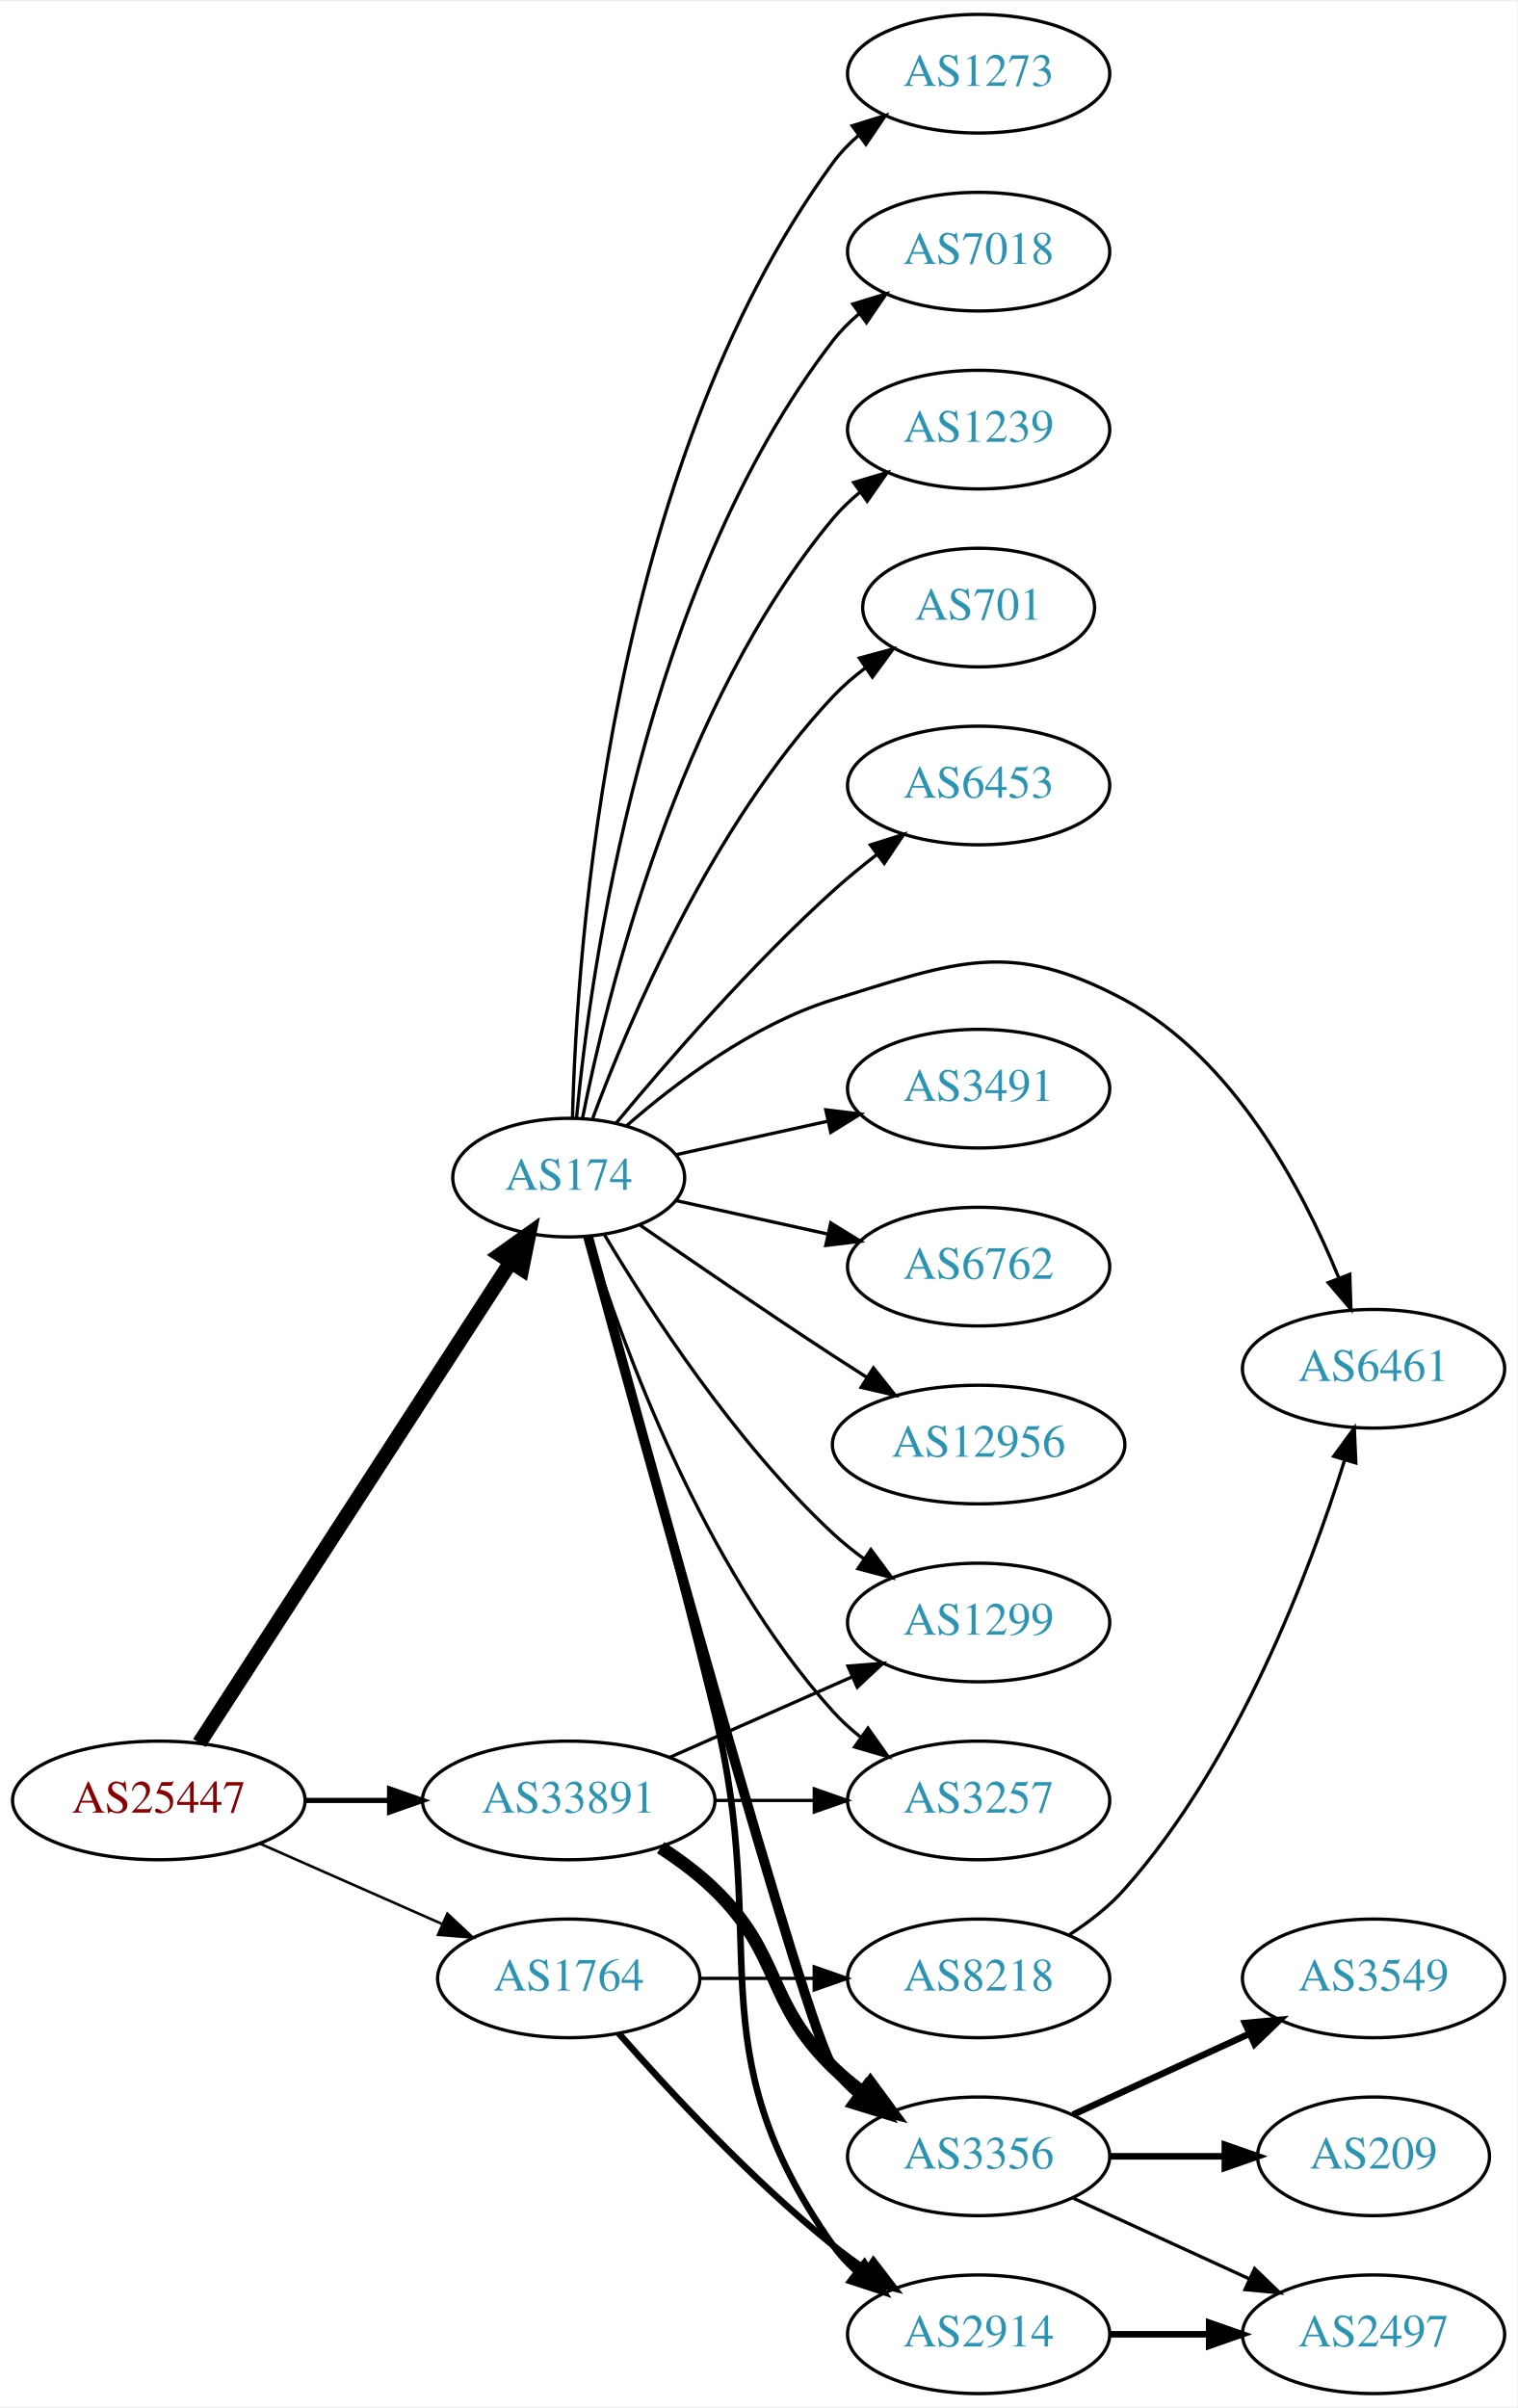
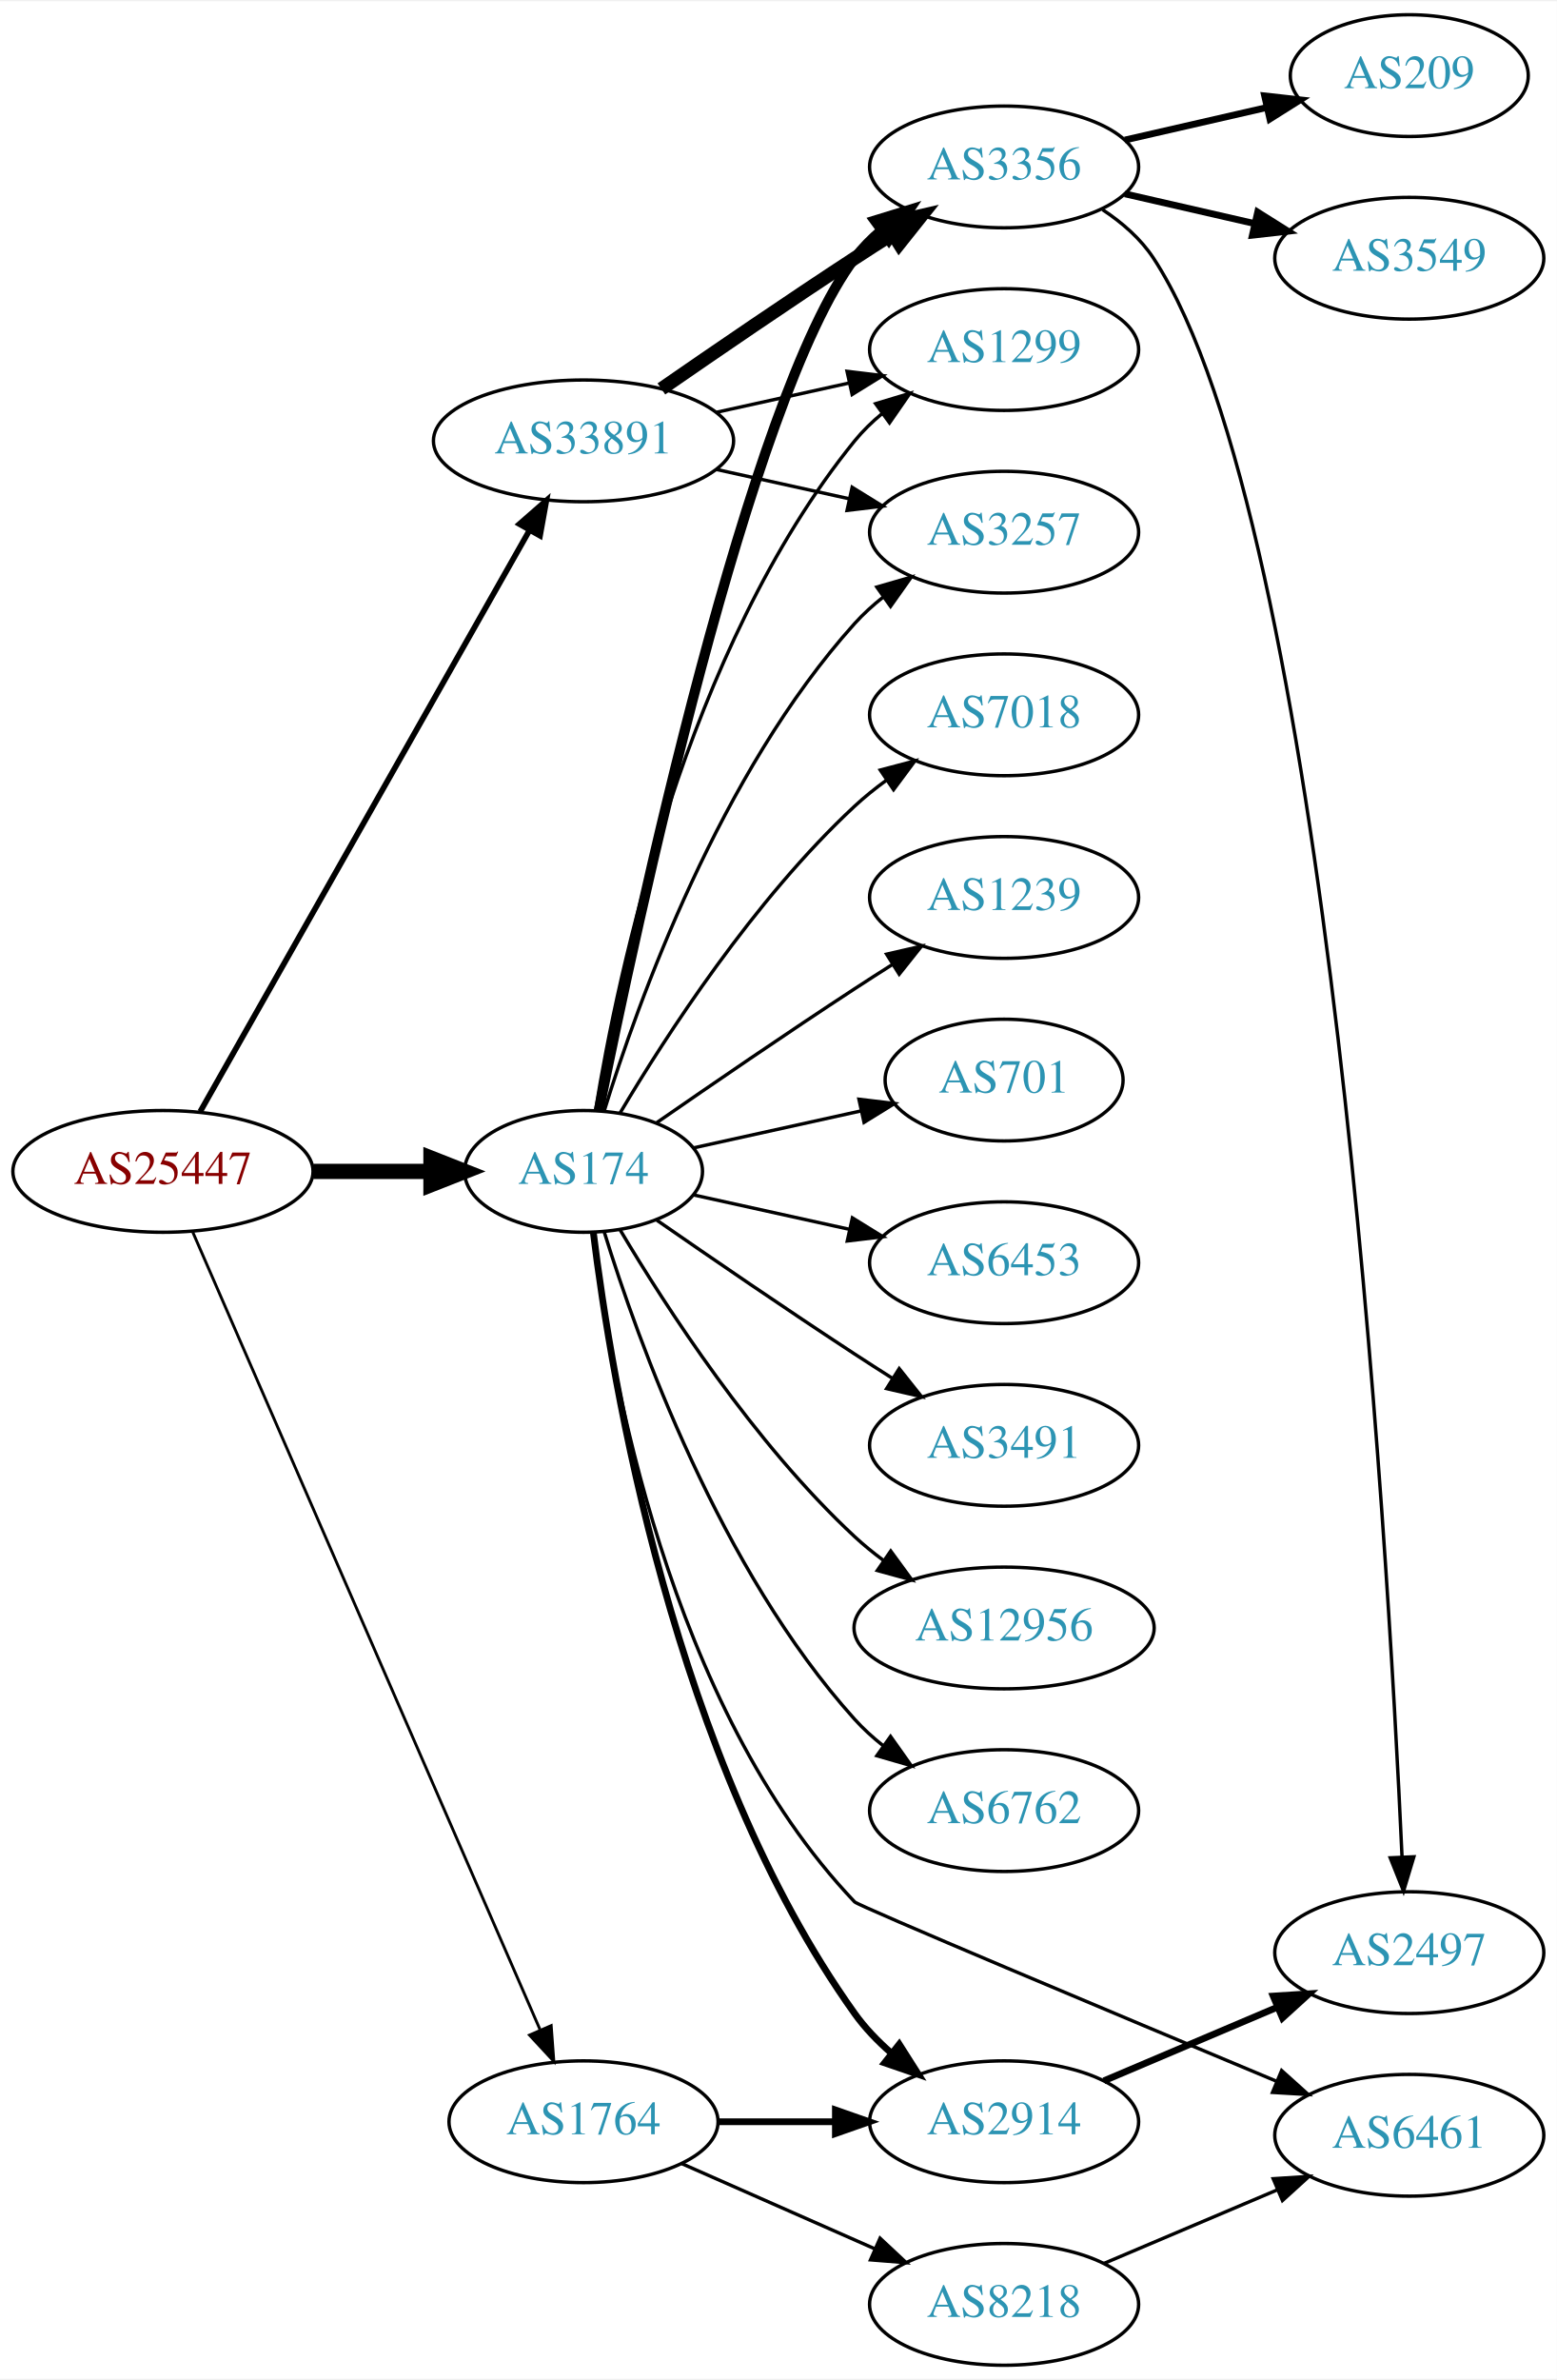
- <svg xmlns="http://www.w3.org/2000/svg" xmlns:xlink="http://www.w3.org/1999/xlink" width="460pt" height="730pt" viewBox="0.00 0.00 460.47 730.00">
-   <g id="graph0" class="graph" transform="scale(1 1) rotate(0) translate(4 726)">
-     <polygon fill="white" stroke="none" points="-4,4 -4,-726 456.469,-726 456.469,4 -4,4" />
+ <svg xmlns="http://www.w3.org/2000/svg" xmlns:xlink="http://www.w3.org/1999/xlink" width="460pt" height="703pt" viewBox="0.00 0.00 460.47 703.00">
+   <g id="graph0" class="graph" transform="scale(1 1) rotate(0) translate(4 699)">
+     <polygon fill="white" stroke="none" points="-4,4 -4,-699 456.469,-699 456.469,4 -4,4" />
    <g id="node1" class="node">
      <g id="a_node1">
        <a xlink:href="/asn/25447" xlink:title="AS25447 ~ Hackl-Str. 1, Object 2, OG2 [AT]">
-           <ellipse fill="#ffffff" stroke="black" cx="44.196" cy="-180" rx="44.393" ry="18" />
-           <text text-anchor="middle" x="44.196" y="-176.3" font-family="Times,serif" font-size="14.00" fill="#880000">AS25447</text>
+           <ellipse fill="#ffffff" stroke="black" cx="44.196" cy="-353" rx="44.393" ry="18" />
+           <text text-anchor="middle" x="44.196" y="-349.3" font-family="Times,serif" font-size="14.00" fill="#880000">AS25447</text>
        </a>
      </g>
    </g>
    <g id="node2" class="node">
      <g id="a_node2">
        <a xlink:href="/asn/174" xlink:title="AS174 ~ Cogent Communications [US]">
-           <ellipse fill="#ffffff" stroke="black" cx="168.588" cy="-369" rx="35.194" ry="18" />
-           <text text-anchor="middle" x="168.588" y="-365.3" font-family="Times,serif" font-size="14.00" fill="#2c94b3">AS174</text>
+           <ellipse fill="#ffffff" stroke="black" cx="168.588" cy="-353" rx="35.194" ry="18" />
+           <text text-anchor="middle" x="168.588" y="-349.3" font-family="Times,serif" font-size="14.00" fill="#2c94b3">AS174</text>
        </a>
      </g>
    </g>
    <g id="edge1" class="edge">
-       <path fill="none" stroke="black" stroke-width="4.5" d="M56.491,-197.442C78.132,-230.859 125.532,-304.057 150.857,-343.163" />
-       <polygon fill="black" stroke="black" stroke-width="4.5" points="147.757,-345.62 156.497,-351.873 154.367,-341.339 147.757,-345.62" />
+       <path fill="none" stroke="black" stroke-width="4.5" d="M88.692,-353C99.949,-353 112.081,-353 123.375,-353" />
+       <polygon fill="black" stroke="black" stroke-width="4.5" points="123.462,-356.938 133.462,-353 123.462,-349.063 123.462,-356.938" />
    </g>
    <g id="node3" class="node">
      <g id="a_node3">
        <a xlink:href="/asn/1764" xlink:title="AS1764 ~ NEXTLAYER-AS [AT]">
-           <ellipse fill="#ffffff" stroke="black" cx="168.588" cy="-126" rx="39.794" ry="18" />
-           <text text-anchor="middle" x="168.588" y="-122.3" font-family="Times,serif" font-size="14.00" fill="#2c94b3">AS1764</text>
+           <ellipse fill="#ffffff" stroke="black" cx="168.588" cy="-72" rx="39.794" ry="18" />
+           <text text-anchor="middle" x="168.588" y="-68.3" font-family="Times,serif" font-size="14.00" fill="#2c94b3">AS1764</text>
        </a>
      </g>
    </g>
    <g id="edge2" class="edge">
-       <path fill="none" stroke="black" stroke-width="0.794" d="M74.824,-166.928C91.418,-159.607 112.278,-150.403 130.011,-142.579" />
-       <polygon fill="black" stroke="black" stroke-width="0.794" points="131.758,-145.634 139.495,-138.395 128.933,-139.23 131.758,-145.634" />
+       <path fill="none" stroke="black" stroke-width="0.844" d="M53.038,-334.995C73.893,-287.115 130.819,-156.419 155.692,-99.312" />
+       <polygon fill="black" stroke="black" stroke-width="0.844" points="159.027,-100.421 159.811,-89.855 152.609,-97.626 159.027,-100.421" />
    </g>
    <g id="node4" class="node">
      <g id="a_node4">
        <a xlink:href="/asn/33891" xlink:title="AS33891 ~ CORE-BACKBONE GMBH GLOBAL NETWORK [DE]">
-           <ellipse fill="#ffffff" stroke="black" cx="168.588" cy="-180" rx="44.393" ry="18" />
-           <text text-anchor="middle" x="168.588" y="-176.3" font-family="Times,serif" font-size="14.00" fill="#2c94b3">AS33891</text>
+           <ellipse fill="#ffffff" stroke="black" cx="168.588" cy="-569" rx="44.393" ry="18" />
+           <text text-anchor="middle" x="168.588" y="-565.3" font-family="Times,serif" font-size="14.00" fill="#2c94b3">AS33891</text>
        </a>
      </g>
    </g>
    <g id="edge3" class="edge">
-       <path fill="none" stroke="black" stroke-width="1.588" d="M88.692,-180C96.898,-180 105.569,-180 114.041,-180" />
-       <polygon fill="black" stroke="black" stroke-width="1.588" points="114.233,-183.5 124.233,-180 114.233,-176.5 114.233,-183.5" />
+       <path fill="none" stroke="black" stroke-width="1.688" d="M55.212,-370.676C76.692,-408.584 127.285,-497.873 152.606,-542.559" />
+       <polygon fill="black" stroke="black" stroke-width="1.688" points="149.631,-544.408 157.606,-551.383 155.721,-540.957 149.631,-544.408" />
    </g>
    <g id="node5" class="node">
      <g id="a_node5">
-         <a xlink:href="/asn/1299" xlink:title="AS1299 ~ Telia Carrier [EU]">
-           <ellipse fill="#ffffff" stroke="black" cx="292.98" cy="-234" rx="39.794" ry="18" />
-           <text text-anchor="middle" x="292.98" y="-230.3" font-family="Times,serif" font-size="14.00" fill="#2c94b3">AS1299</text>
+         <a xlink:href="/asn/6762" xlink:title="AS6762 ~ TELECOM ITALIA SPARKLE S.p.A. [IT]">
+           <ellipse fill="#ffffff" stroke="black" cx="292.98" cy="-164" rx="39.794" ry="18" />
+           <text text-anchor="middle" x="292.98" y="-160.3" font-family="Times,serif" font-size="14.00" fill="#2c94b3">AS6762</text>
        </a>
      </g>
    </g>
    <g id="edge4" class="edge">
-       <path fill="none" stroke="black" d="M179.401,-351.721C192.907,-328.989 218.967,-288.686 248.784,-261 251.691,-258.301 254.904,-255.72 258.228,-253.297" />
-       <polygon fill="black" stroke="black" points="260.287,-256.13 266.606,-247.625 256.363,-250.333 260.287,-256.13" />
+       <path fill="none" stroke="black" d="M174.726,-335.06C184.629,-303.021 208.966,-235.188 248.784,-191 251.3,-188.208 254.172,-185.599 257.211,-183.188" />
+       <polygon fill="black" stroke="black" points="259.394,-185.93 265.519,-177.285 255.34,-180.224 259.394,-185.93" />
    </g>
    <g id="node6" class="node">
      <g id="a_node6">
-         <a xlink:href="/asn/3491" xlink:title="AS3491 ~ PCCW Global, Inc. [US]">
-           <ellipse fill="#ffffff" stroke="black" cx="292.98" cy="-396" rx="39.794" ry="18" />
-           <text text-anchor="middle" x="292.98" y="-392.3" font-family="Times,serif" font-size="14.00" fill="#2c94b3">AS3491</text>
+         <a xlink:href="/asn/1299" xlink:title="AS1299 ~ Telia Carrier [EU]">
+           <ellipse fill="#ffffff" stroke="black" cx="292.98" cy="-596" rx="39.794" ry="18" />
+           <text text-anchor="middle" x="292.98" y="-592.3" font-family="Times,serif" font-size="14.00" fill="#2c94b3">AS1299</text>
        </a>
      </g>
    </g>
    <g id="edge5" class="edge">
-       <path fill="none" stroke="black" d="M201.107,-375.953C215.168,-379.055 231.986,-382.765 247.31,-386.146" />
-       <polygon fill="black" stroke="black" points="246.601,-389.573 257.12,-388.31 248.109,-382.738 246.601,-389.573" />
+       <path fill="none" stroke="black" d="M172.169,-371.178C178.624,-410.997 198.695,-507.286 248.784,-569 251.153,-571.918 253.926,-574.612 256.903,-577.075" />
+       <polygon fill="black" stroke="black" points="254.978,-580.003 265.125,-583.052 259.094,-574.341 254.978,-580.003" />
    </g>
    <g id="node7" class="node">
      <g id="a_node7">
-         <a xlink:href="/asn/6762" xlink:title="AS6762 ~ TELECOM ITALIA SPARKLE S.p.A. [IT]">
-           <ellipse fill="#ffffff" stroke="black" cx="292.98" cy="-342" rx="39.794" ry="18" />
-           <text text-anchor="middle" x="292.98" y="-338.3" font-family="Times,serif" font-size="14.00" fill="#2c94b3">AS6762</text>
+         <a xlink:href="/asn/7018" xlink:title="AS7018 ~ AT&amp;T Services, Inc. [US]">
+           <ellipse fill="#ffffff" stroke="black" cx="292.98" cy="-488" rx="39.794" ry="18" />
+           <text text-anchor="middle" x="292.98" y="-484.3" font-family="Times,serif" font-size="14.00" fill="#2c94b3">AS7018</text>
        </a>
      </g>
    </g>
    <g id="edge6" class="edge">
-       <path fill="none" stroke="black" d="M201.107,-362.047C215.168,-358.945 231.986,-355.235 247.31,-351.854" />
-       <polygon fill="black" stroke="black" points="248.109,-355.262 257.12,-349.69 246.601,-348.427 248.109,-355.262" />
+       <path fill="none" stroke="black" d="M179.401,-370.279C192.907,-393.011 218.967,-433.314 248.784,-461 251.691,-463.699 254.904,-466.28 258.228,-468.703" />
+       <polygon fill="black" stroke="black" points="256.363,-471.667 266.606,-474.375 260.287,-465.87 256.363,-471.667" />
    </g>
    <g id="node8" class="node">
      <g id="a_node8">
-         <a xlink:href="/asn/12956" xlink:title="AS12956 ~ TELXIUS [ES]">
-           <ellipse fill="#ffffff" stroke="black" cx="292.98" cy="-288" rx="44.393" ry="18" />
-           <text text-anchor="middle" x="292.98" y="-284.3" font-family="Times,serif" font-size="14.00" fill="#2c94b3">AS12956</text>
+         <a xlink:href="/asn/1239" xlink:title="AS1239 ~ Sprint [US]">
+           <ellipse fill="#ffffff" stroke="black" cx="292.98" cy="-434" rx="39.794" ry="18" />
+           <text text-anchor="middle" x="292.98" y="-430.3" font-family="Times,serif" font-size="14.00" fill="#2c94b3">AS1239</text>
        </a>
      </g>
    </g>
    <g id="edge7" class="edge">
-       <path fill="none" stroke="black" d="M190.279,-354.56C206.17,-343.551 228.721,-328.103 248.784,-315 252.105,-312.831 255.587,-310.594 259.074,-308.379" />
-       <polygon fill="black" stroke="black" points="261.063,-311.262 267.656,-302.968 257.33,-305.34 261.063,-311.262" />
+       <path fill="none" stroke="black" d="M190.279,-367.44C206.17,-378.449 228.721,-393.897 248.784,-407 252.366,-409.339 256.137,-411.759 259.897,-414.144" />
+       <polygon fill="black" stroke="black" points="258.23,-417.231 268.558,-419.596 261.959,-411.307 258.23,-417.231" />
    </g>
    <g id="node9" class="node">
      <g id="a_node9">
-         <a xlink:href="/asn/1273" xlink:title="AS1273 ~ Vodafone Group PLC [EU]">
-           <ellipse fill="#ffffff" stroke="black" cx="292.98" cy="-704" rx="39.794" ry="18" />
-           <text text-anchor="middle" x="292.98" y="-700.3" font-family="Times,serif" font-size="14.00" fill="#2c94b3">AS1273</text>
+         <a xlink:href="/asn/701" xlink:title="AS701 ~ UUNET [US]">
+           <ellipse fill="#ffffff" stroke="black" cx="292.98" cy="-380" rx="35.194" ry="18" />
+           <text text-anchor="middle" x="292.98" y="-376.3" font-family="Times,serif" font-size="14.00" fill="#2c94b3">AS701</text>
        </a>
      </g>
    </g>
    <g id="edge8" class="edge">
-       <path fill="none" stroke="black" d="M169.733,-387.283C171.017,-438.223 180.786,-584.113 248.784,-677 251.004,-680.033 253.678,-682.803 256.593,-685.314" />
-       <polygon fill="black" stroke="black" points="254.614,-688.204 264.729,-691.357 258.788,-682.584 254.614,-688.204" />
+       <path fill="none" stroke="black" d="M201.107,-359.953C216.24,-363.292 234.568,-367.335 250.788,-370.913" />
+       <polygon fill="black" stroke="black" points="250.049,-374.334 260.568,-373.07 251.557,-367.498 250.049,-374.334" />
    </g>
    <g id="node10" class="node">
      <g id="a_node10">
-         <a xlink:href="/asn/7018" xlink:title="AS7018 ~ AT&amp;T Services, Inc. [US]">
-           <ellipse fill="#ffffff" stroke="black" cx="292.98" cy="-650" rx="39.794" ry="18" />
-           <text text-anchor="middle" x="292.98" y="-646.3" font-family="Times,serif" font-size="14.00" fill="#2c94b3">AS7018</text>
+         <a xlink:href="/asn/6453" xlink:title="AS6453 ~ TATA COMMUNICATIONS (AMERICA) INC [US]">
+           <ellipse fill="#ffffff" stroke="black" cx="292.98" cy="-326" rx="39.794" ry="18" />
+           <text text-anchor="middle" x="292.98" y="-322.3" font-family="Times,serif" font-size="14.00" fill="#2c94b3">AS6453</text>
        </a>
      </g>
    </g>
    <g id="edge9" class="edge">
-       <path fill="none" stroke="black" d="M170.969,-387.276C175.187,-431.974 191.36,-548.581 248.784,-623 251.08,-625.976 253.805,-628.708 256.752,-631.194" />
-       <polygon fill="black" stroke="black" points="254.801,-634.104 264.932,-637.205 258.945,-628.463 254.801,-634.104" />
+       <path fill="none" stroke="black" d="M201.107,-346.047C215.168,-342.945 231.986,-339.235 247.31,-335.854" />
+       <polygon fill="black" stroke="black" points="248.109,-339.262 257.12,-333.69 246.601,-332.427 248.109,-339.262" />
    </g>
    <g id="node11" class="node">
      <g id="a_node11">
-         <a xlink:href="/asn/1239" xlink:title="AS1239 ~ Sprint [US]">
-           <ellipse fill="#ffffff" stroke="black" cx="292.98" cy="-596" rx="39.794" ry="18" />
-           <text text-anchor="middle" x="292.98" y="-592.3" font-family="Times,serif" font-size="14.00" fill="#2c94b3">AS1239</text>
+         <a xlink:href="/asn/3491" xlink:title="AS3491 ~ PCCW Global, Inc. [US]">
+           <ellipse fill="#ffffff" stroke="black" cx="292.98" cy="-272" rx="39.794" ry="18" />
+           <text text-anchor="middle" x="292.98" y="-268.3" font-family="Times,serif" font-size="14.00" fill="#2c94b3">AS3491</text>
        </a>
      </g>
    </g>
    <g id="edge10" class="edge">
-       <path fill="none" stroke="black" d="M172.765,-386.966C180.18,-424.51 201.694,-512.475 248.784,-569 251.19,-571.888 253.988,-574.561 256.981,-577.011" />
-       <polygon fill="black" stroke="black" points="255.069,-579.948 265.224,-582.97 259.17,-574.275 255.069,-579.948" />
+       <path fill="none" stroke="black" d="M190.279,-338.56C206.17,-327.551 228.721,-312.103 248.784,-299 252.366,-296.661 256.137,-294.241 259.897,-291.856" />
+       <polygon fill="black" stroke="black" points="261.959,-294.693 268.558,-286.404 258.23,-288.769 261.959,-294.693" />
    </g>
    <g id="node12" class="node">
      <g id="a_node12">
-         <a xlink:href="/asn/701" xlink:title="AS701 ~ UUNET [US]">
-           <ellipse fill="#ffffff" stroke="black" cx="292.98" cy="-542" rx="35.194" ry="18" />
-           <text text-anchor="middle" x="292.98" y="-538.3" font-family="Times,serif" font-size="14.00" fill="#2c94b3">AS701</text>
+         <a xlink:href="/asn/3356" xlink:title="AS3356 ~ Level 3 Parent, LLC [US]">
+           <ellipse fill="#ffffff" stroke="black" cx="292.98" cy="-650" rx="39.794" ry="18" />
+           <text text-anchor="middle" x="292.98" y="-646.3" font-family="Times,serif" font-size="14.00" fill="#2c94b3">AS3356</text>
        </a>
      </g>
    </g>
    <g id="edge11" class="edge">
-       <path fill="none" stroke="black" d="M175.873,-387.014C186.885,-416.558 212.045,-475.924 248.784,-515 251.715,-518.117 255.08,-521.02 258.612,-523.679" />
-       <polygon fill="black" stroke="black" points="256.794,-526.676 267.026,-529.424 260.741,-520.895 256.794,-526.676" />
+       <path fill="none" stroke="black" stroke-width="3" d="M173.106,-370.907C183.877,-424.398 217.573,-581.836 248.784,-623 251.055,-625.995 253.763,-628.74 256.699,-631.235" />
+       <polygon fill="black" stroke="black" stroke-width="3" points="254.739,-634.138 264.864,-637.256 258.893,-628.504 254.739,-634.138" />
    </g>
    <g id="node13" class="node">
      <g id="a_node13">
-         <a xlink:href="/asn/3356" xlink:title="AS3356 ~ Level 3 Parent, LLC [US]">
+         <a xlink:href="/asn/2914" xlink:title="AS2914 ~ NTT America, Inc. [US]">
          <ellipse fill="#ffffff" stroke="black" cx="292.98" cy="-72" rx="39.794" ry="18" />
-           <text text-anchor="middle" x="292.98" y="-68.3" font-family="Times,serif" font-size="14.00" fill="#2c94b3">AS3356</text>
+           <text text-anchor="middle" x="292.98" y="-68.3" font-family="Times,serif" font-size="14.00" fill="#2c94b3">AS2914</text>
        </a>
      </g>
    </g>
    <g id="edge12" class="edge">
-       <path fill="none" stroke="black" stroke-width="3" d="M174.421,-351.247C190.384,-292.792 240.852,-109.461 248.784,-99 251.055,-96.005 253.763,-93.26 256.699,-90.765" />
-       <polygon fill="black" stroke="black" stroke-width="3" points="258.893,-93.496 264.864,-84.744 254.739,-87.862 258.893,-93.496" />
+       <path fill="none" stroke="black" stroke-width="2" d="M171.481,-335.035C176.813,-291.591 195.236,-178.917 248.784,-104 251.827,-99.743 255.608,-95.816 259.659,-92.279" />
+       <polygon fill="black" stroke="black" stroke-width="2" points="261.973,-94.912 267.658,-85.972 257.639,-89.415 261.973,-94.912" />
    </g>
    <g id="node14" class="node">
      <g id="a_node14">
-         <a xlink:href="/asn/6453" xlink:title="AS6453 ~ TATA COMMUNICATIONS (AMERICA) INC [US]">
-           <ellipse fill="#ffffff" stroke="black" cx="292.98" cy="-488" rx="39.794" ry="18" />
-           <text text-anchor="middle" x="292.98" y="-484.3" font-family="Times,serif" font-size="14.00" fill="#2c94b3">AS6453</text>
+         <a xlink:href="/asn/3257" xlink:title="AS3257 ~ GTT [DE]">
+           <ellipse fill="#ffffff" stroke="black" cx="292.98" cy="-542" rx="39.794" ry="18" />
+           <text text-anchor="middle" x="292.98" y="-538.3" font-family="Times,serif" font-size="14.00" fill="#2c94b3">AS3257</text>
        </a>
      </g>
    </g>
    <g id="edge13" class="edge">
-       <path fill="none" stroke="black" d="M183.018,-385.597C198.11,-403.792 223.783,-433.402 248.784,-456 252.939,-459.755 257.518,-463.508 262.096,-467.053" />
-       <polygon fill="black" stroke="black" points="260.142,-469.962 270.241,-473.166 264.344,-464.364 260.142,-469.962" />
+       <path fill="none" stroke="black" d="M174.726,-370.94C184.629,-402.979 208.966,-470.812 248.784,-515 251.3,-517.792 254.172,-520.401 257.211,-522.812" />
+       <polygon fill="black" stroke="black" points="255.34,-525.776 265.519,-528.715 259.394,-520.07 255.34,-525.776" />
    </g>
    <g id="node15" class="node">
      <g id="a_node15">
-         <a xlink:href="/asn/2914" xlink:title="AS2914 ~ NTT America, Inc. [US]">
-           <ellipse fill="#ffffff" stroke="black" cx="292.98" cy="-18" rx="39.794" ry="18" />
-           <text text-anchor="middle" x="292.98" y="-14.3" font-family="Times,serif" font-size="14.00" fill="#2c94b3">AS2914</text>
+         <a xlink:href="/asn/12956" xlink:title="AS12956 ~ TELXIUS [ES]">
+           <ellipse fill="#ffffff" stroke="black" cx="292.98" cy="-218" rx="44.393" ry="18" />
+           <text text-anchor="middle" x="292.98" y="-214.3" font-family="Times,serif" font-size="14.00" fill="#2c94b3">AS12956</text>
        </a>
      </g>
    </g>
    <g id="edge14" class="edge">
-       <path fill="none" stroke="black" stroke-width="2" d="M174.629,-351.084C182.954,-321.281 199.935,-259.593 212.784,-207 230.289,-135.351 206.205,-105.225 248.784,-45 250.775,-42.184 253.162,-39.599 255.778,-37.24" />
-       <polygon fill="black" stroke="black" stroke-width="2" points="258.331,-39.694 264.147,-30.838 254.078,-34.135 258.331,-39.694" />
+       <path fill="none" stroke="black" d="M179.401,-335.721C192.907,-312.989 218.967,-272.686 248.784,-245 251.391,-242.58 254.244,-240.254 257.203,-238.052" />
+       <polygon fill="black" stroke="black" points="259.451,-240.754 265.703,-232.2 255.481,-234.988 259.451,-240.754" />
    </g>
    <g id="node16" class="node">
      <g id="a_node16">
-         <a xlink:href="/asn/3257" xlink:title="AS3257 ~ GTT [DE]">
-           <ellipse fill="#ffffff" stroke="black" cx="292.98" cy="-180" rx="39.794" ry="18" />
-           <text text-anchor="middle" x="292.98" y="-176.3" font-family="Times,serif" font-size="14.00" fill="#2c94b3">AS3257</text>
+         <a xlink:href="/asn/6461" xlink:title="AS6461 ~ Zayo Bandwidth [US]">
+           <ellipse fill="#ffffff" stroke="black" cx="412.823" cy="-68" rx="39.794" ry="18" />
+           <text text-anchor="middle" x="412.823" y="-64.3" font-family="Times,serif" font-size="14.00" fill="#2c94b3">AS6461</text>
        </a>
      </g>
    </g>
    <g id="edge15" class="edge">
-       <path fill="none" stroke="black" d="M174.726,-351.06C184.629,-319.021 208.966,-251.188 248.784,-207 251.3,-204.208 254.172,-201.599 257.211,-199.188" />
-       <polygon fill="black" stroke="black" points="259.394,-201.93 265.519,-193.285 255.34,-196.224 259.394,-201.93" />
+       <path fill="none" stroke="black" d="M171.391,-334.819C176.346,-294.145 193.698,-194.85 248.784,-137 249.943,-135.783 325.66,-104.005 373.49,-84.004" />
+       <polygon fill="black" stroke="black" points="375.068,-87.138 382.945,-80.052 372.369,-80.68 375.068,-87.138" />
+     </g>
+     <g id="edge20" class="edge">
+       <path fill="none" stroke="black" stroke-width="2" d="M208.314,-72C219.252,-72 231.303,-72 242.769,-72" />
+       <polygon fill="black" stroke="black" stroke-width="2" points="243.087,-75.5 253.087,-72 243.087,-68.5 243.087,-75.5" />
+     </g>
+     <g id="node20" class="node">
+       <g id="a_node20">
+         <a xlink:href="/asn/8218" xlink:title="AS8218 ~ legacy Neotelecoms [FR]">
+           <ellipse fill="#ffffff" stroke="black" cx="292.98" cy="-18" rx="39.794" ry="18" />
+           <text text-anchor="middle" x="292.98" y="-14.3" font-family="Times,serif" font-size="14.00" fill="#2c94b3">AS8218</text>
+         </a>
+       </g>
+     </g>
+     <g id="edge21" class="edge">
+       <path fill="none" stroke="black" d="M197.667,-59.611C214.615,-52.134 236.413,-42.517 254.782,-34.412" />
+       <polygon fill="black" stroke="black" points="256.296,-37.57 264.032,-30.331 253.47,-31.166 256.296,-37.57" />
+     </g>
+     <g id="edge24" class="edge">
+       <path fill="none" stroke="black" d="M207.978,-577.469C220.369,-580.202 234.216,-583.257 247.036,-586.085" />
+       <polygon fill="black" stroke="black" points="246.532,-589.558 257.051,-588.295 248.04,-582.722 246.532,-589.558" />
+     </g>
+     <g id="edge23" class="edge">
+       <path fill="none" stroke="black" stroke-width="4" d="M191.619,-584.367C207.421,-595.305 229.278,-610.261 248.784,-623 252.366,-625.339 256.137,-627.759 259.897,-630.144" />
+       <polygon fill="black" stroke="black" stroke-width="4" points="258.23,-633.231 268.558,-635.596 261.959,-627.307 258.23,-633.231" />
+     </g>
+     <g id="edge25" class="edge">
+       <path fill="none" stroke="black" d="M207.978,-560.531C220.369,-557.798 234.216,-554.743 247.036,-551.915" />
+       <polygon fill="black" stroke="black" points="248.04,-555.278 257.051,-549.705 246.532,-548.442 248.04,-555.278" />
    </g>
    <g id="node17" class="node">
      <g id="a_node17">
-         <a xlink:href="/asn/6461" xlink:title="AS6461 ~ Zayo Bandwidth [US]">
-           <ellipse fill="#ffffff" stroke="black" cx="412.823" cy="-311" rx="39.794" ry="18" />
-           <text text-anchor="middle" x="412.823" y="-307.3" font-family="Times,serif" font-size="14.00" fill="#2c94b3">AS6461</text>
+         <a xlink:href="/asn/209" xlink:title="AS209 ~ CenturyLink Communications, LLC [US]">
+           <ellipse fill="#ffffff" stroke="black" cx="412.823" cy="-677" rx="35.194" ry="18" />
+           <text text-anchor="middle" x="412.823" y="-673.3" font-family="Times,serif" font-size="14.00" fill="#2c94b3">AS209</text>
        </a>
      </g>
    </g>
    <g id="edge16" class="edge">
-       <path fill="none" stroke="black" d="M186.212,-384.803C201.226,-397.905 224.613,-415.544 248.784,-423 286.324,-434.58 302.541,-441.539 337.176,-423 370.241,-405.302 391.187,-365.773 402.213,-338.743" />
-       <polygon fill="black" stroke="black" points="405.613,-339.656 405.958,-329.067 399.084,-337.13 405.613,-339.656" />
-     </g>
-     <g id="edge22" class="edge">
-       <path fill="none" stroke="black" stroke-width="2" d="M183.74,-109.337C198.842,-92.106 223.963,-64.976 248.784,-45 252.04,-42.38 255.565,-39.808 259.149,-37.354" />
-       <polygon fill="black" stroke="black" stroke-width="2" points="261.068,-40.281 267.522,-31.879 257.237,-34.423 261.068,-40.281" />
-     </g>
-     <g id="node21" class="node">
-       <g id="a_node21">
-         <a xlink:href="/asn/8218" xlink:title="AS8218 ~ legacy Neotelecoms [FR]">
-           <ellipse fill="#ffffff" stroke="black" cx="292.98" cy="-126" rx="39.794" ry="18" />
-           <text text-anchor="middle" x="292.98" y="-122.3" font-family="Times,serif" font-size="14.00" fill="#2c94b3">AS8218</text>
-         </a>
-       </g>
-     </g>
-     <g id="edge21" class="edge">
-       <path fill="none" stroke="black" d="M208.314,-126C219.252,-126 231.303,-126 242.769,-126" />
-       <polygon fill="black" stroke="black" points="243.087,-129.5 253.087,-126 243.087,-122.5 243.087,-129.5" />
-     </g>
-     <g id="edge25" class="edge">
-       <path fill="none" stroke="black" d="M199.216,-193.072C215.81,-200.393 236.67,-209.597 254.403,-217.421" />
-       <polygon fill="black" stroke="black" points="253.325,-220.77 263.887,-221.605 256.151,-214.366 253.325,-220.77" />
-     </g>
-     <g id="edge24" class="edge">
-       <path fill="none" stroke="black" stroke-width="4" d="M196.472,-165.671C202.196,-161.964 207.962,-157.682 212.784,-153 233.478,-132.906 228.091,-119.094 248.784,-99 251.629,-96.237 254.803,-93.614 258.103,-91.166" />
-       <polygon fill="black" stroke="black" stroke-width="4" points="260.169,-93.993 266.451,-85.462 256.22,-88.214 260.169,-93.993" />
-     </g>
-     <g id="edge26" class="edge">
-       <path fill="none" stroke="black" d="M213.084,-180C222.773,-180 233.11,-180 243.002,-180" />
-       <polygon fill="black" stroke="black" points="243.105,-183.5 253.105,-180 243.105,-176.5 243.105,-183.5" />
+       <path fill="none" stroke="black" stroke-width="2" d="M328.7,-657.955C341.792,-660.955 356.814,-664.396 370.455,-667.522" />
+       <polygon fill="black" stroke="black" stroke-width="2" points="370.033,-671.016 380.562,-669.838 371.597,-664.193 370.033,-671.016" />
    </g>
    <g id="node18" class="node">
      <g id="a_node18">
-         <a xlink:href="/asn/209" xlink:title="AS209 ~ CenturyLink Communications, LLC [US]">
-           <ellipse fill="#ffffff" stroke="black" cx="412.823" cy="-72" rx="35.194" ry="18" />
-           <text text-anchor="middle" x="412.823" y="-68.3" font-family="Times,serif" font-size="14.00" fill="#2c94b3">AS209</text>
+         <a xlink:href="/asn/3549" xlink:title="AS3549 ~ Level 3 Parent, LLC [US]">
+           <ellipse fill="#ffffff" stroke="black" cx="412.823" cy="-623" rx="39.794" ry="18" />
+           <text text-anchor="middle" x="412.823" y="-619.3" font-family="Times,serif" font-size="14.00" fill="#2c94b3">AS3549</text>
        </a>
      </g>
    </g>
    <g id="edge17" class="edge">
-       <path fill="none" stroke="black" stroke-width="2" d="M332.893,-72C343.98,-72 356.139,-72 367.522,-72" />
-       <polygon fill="black" stroke="black" stroke-width="2" points="367.703,-75.5 377.703,-72 367.703,-68.5 367.703,-75.5" />
+       <path fill="none" stroke="black" stroke-width="2" d="M328.7,-642.045C340.7,-639.296 354.32,-636.175 367.013,-633.267" />
+       <polygon fill="black" stroke="black" stroke-width="2" points="367.979,-636.636 376.945,-630.991 366.415,-629.813 367.979,-636.636" />
    </g>
    <g id="node19" class="node">
      <g id="a_node19">
-         <a xlink:href="/asn/3549" xlink:title="AS3549 ~ Level 3 Parent, LLC [US]">
-           <ellipse fill="#ffffff" stroke="black" cx="412.823" cy="-126" rx="39.794" ry="18" />
-           <text text-anchor="middle" x="412.823" y="-122.3" font-family="Times,serif" font-size="14.00" fill="#2c94b3">AS3549</text>
+         <a xlink:href="/asn/2497" xlink:title="AS2497 ~ Internet Initiative Japan Inc. [JP]">
+           <ellipse fill="#ffffff" stroke="black" cx="412.823" cy="-122" rx="39.794" ry="18" />
+           <text text-anchor="middle" x="412.823" y="-118.3" font-family="Times,serif" font-size="14.00" fill="#2c94b3">AS2497</text>
        </a>
      </g>
    </g>
    <g id="edge18" class="edge">
-       <path fill="none" stroke="black" stroke-width="2" d="M321.609,-84.661C337.566,-91.973 357.837,-101.261 375.119,-109.181" />
-       <polygon fill="black" stroke="black" stroke-width="2" points="373.818,-112.435 384.367,-113.419 376.734,-106.071 373.818,-112.435" />
-     </g>
-     <g id="node20" class="node">
-       <g id="a_node20">
-         <a xlink:href="/asn/2497" xlink:title="AS2497 ~ Internet Initiative Japan Inc. [JP]">
-           <ellipse fill="#ffffff" stroke="black" cx="412.823" cy="-18" rx="39.794" ry="18" />
-           <text text-anchor="middle" x="412.823" y="-14.3" font-family="Times,serif" font-size="14.00" fill="#2c94b3">AS2497</text>
-         </a>
-       </g>
+       <path fill="none" stroke="black" d="M322.107,-637.361C327.909,-633.53 333.396,-628.77 337.176,-623 388.983,-543.931 406.421,-244.332 410.678,-150.367" />
+       <polygon fill="black" stroke="black" points="414.183,-150.343 411.123,-140.199 407.189,-150.037 414.183,-150.343" />
    </g>
    <g id="edge19" class="edge">
-       <path fill="none" stroke="black" d="M321.609,-59.339C337.566,-52.027 357.837,-42.739 375.119,-34.819" />
-       <polygon fill="black" stroke="black" points="376.734,-37.929 384.367,-30.581 373.818,-31.565 376.734,-37.929" />
-     </g>
-     <g id="edge20" class="edge">
-       <path fill="none" stroke="black" stroke-width="2" d="M332.893,-18C342.446,-18 352.796,-18 362.759,-18" />
-       <polygon fill="black" stroke="black" stroke-width="2" points="362.951,-21.5 372.951,-18 362.951,-14.5 362.951,-21.5" />
-     </g>
-     <g id="edge23" class="edge">
-       <path fill="none" stroke="black" d="M320.492,-139.24C326.494,-143.093 332.475,-147.713 337.176,-153 371.703,-191.834 393.444,-249.431 404.052,-283.301" />
-       <polygon fill="black" stroke="black" points="400.742,-284.446 406.989,-293.003 407.442,-282.418 400.742,-284.446" />
+       <path fill="none" stroke="black" stroke-width="2" d="M322.507,-84.104C337.881,-90.627 357.057,-98.763 373.696,-105.823" />
+       <polygon fill="black" stroke="black" stroke-width="2" points="372.578,-109.151 383.151,-109.835 375.312,-102.707 372.578,-109.151" />
+     </g>
+     <g id="edge22" class="edge">
+       <path fill="none" stroke="black" d="M322.507,-30.104C337.881,-36.627 357.057,-44.763 373.696,-51.823" />
+       <polygon fill="black" stroke="black" points="372.578,-55.151 383.151,-55.835 375.312,-48.707 372.578,-55.151" />
    </g>
  </g>
</svg>
